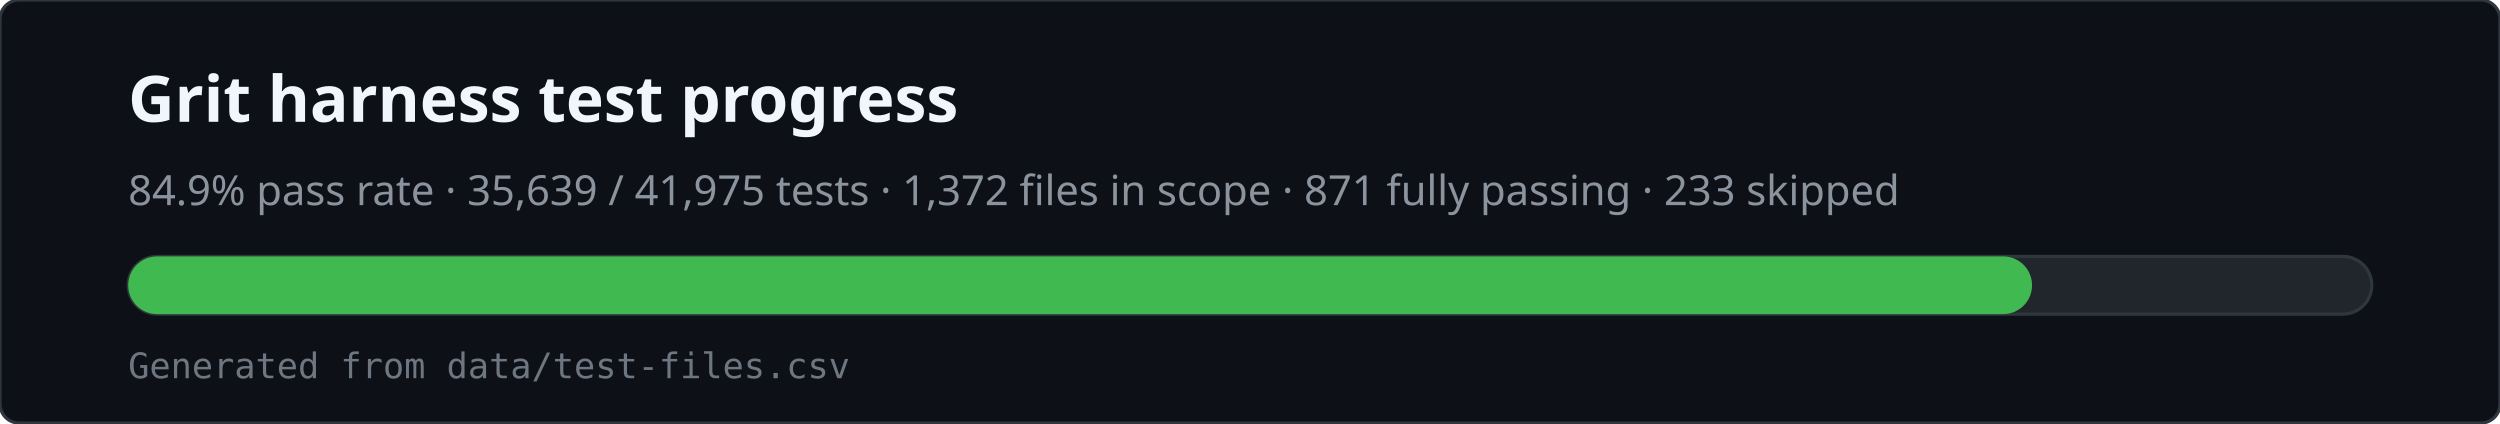
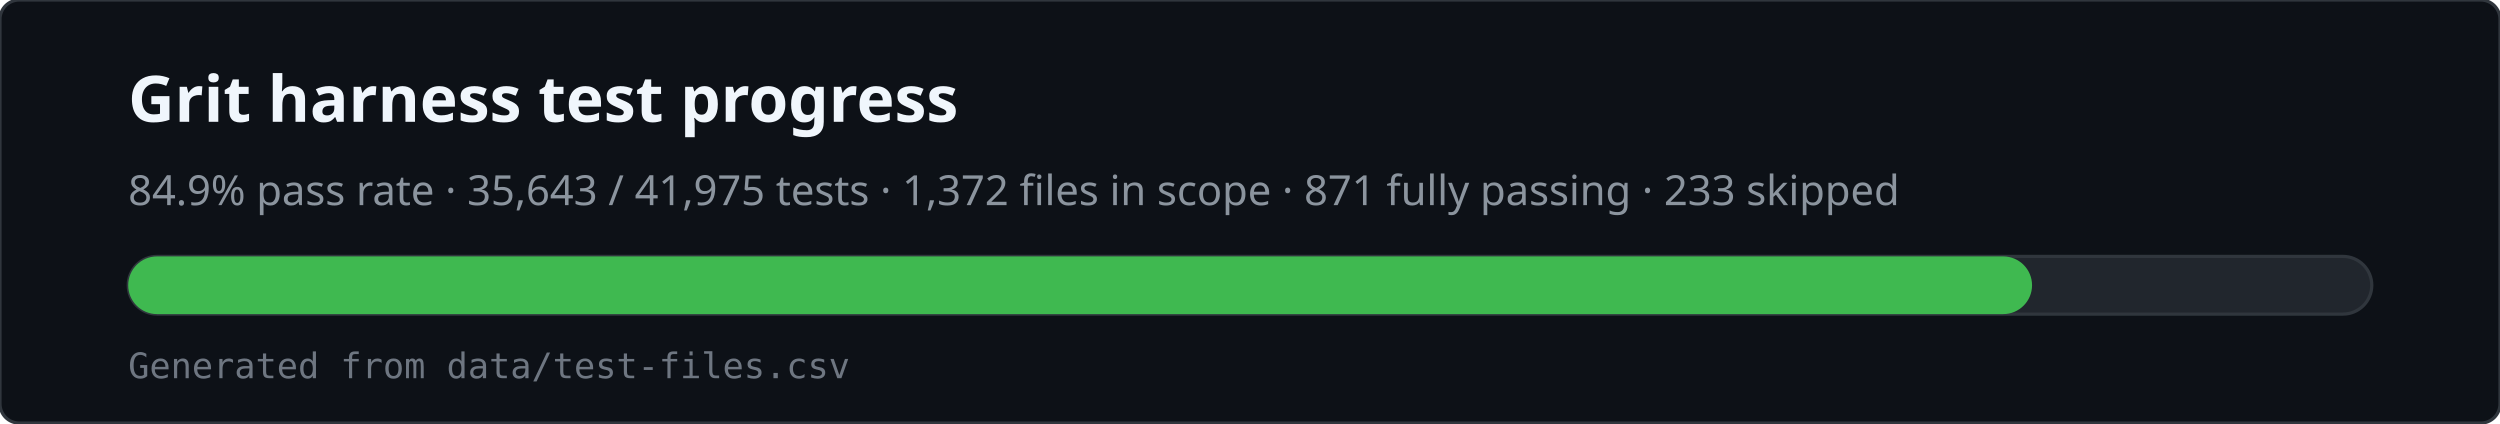
<svg xmlns="http://www.w3.org/2000/svg" viewBox="0 0 780 132" width="780" height="132" role="img" aria-labelledby="svg-title svg-desc">
  <rect x="0" y="0" width="780" height="132" rx="6" fill="#0d1117" stroke="#30363d" />
  <text x="40" y="38" fill="#f0f6fc" font-family="ui-sans-serif,system-ui,sans-serif" font-size="20" font-weight="600">Grit harness test progress</text>
-   <text x="40" y="64" fill="#8b949e" font-family="ui-sans-serif,system-ui,sans-serif" font-size="13">84.9% pass rate · 35,639 / 41,975 tests · 1,372 files in scope · 871 fully passing · 233 skipped</text>
+   <text x="40" y="64" fill="#8b949e" font-family="ui-sans-serif,system-ui,sans-serif" font-size="13">84.9% pass rate · 35,643 / 41,975 tests · 1,372 files in scope · 871 fully passing · 233 skipped</text>
  <rect x="40" y="80" width="700" height="18" rx="9" fill="#21262d" stroke="#30363d" />
  <rect x="40" y="80" width="594" height="18" rx="9" fill="#3fb950" />
  <text x="40" y="118" fill="#6e7681" font-family="ui-monospace,monospace" font-size="11">Generated from data/test-files.csv</text>
</svg>
